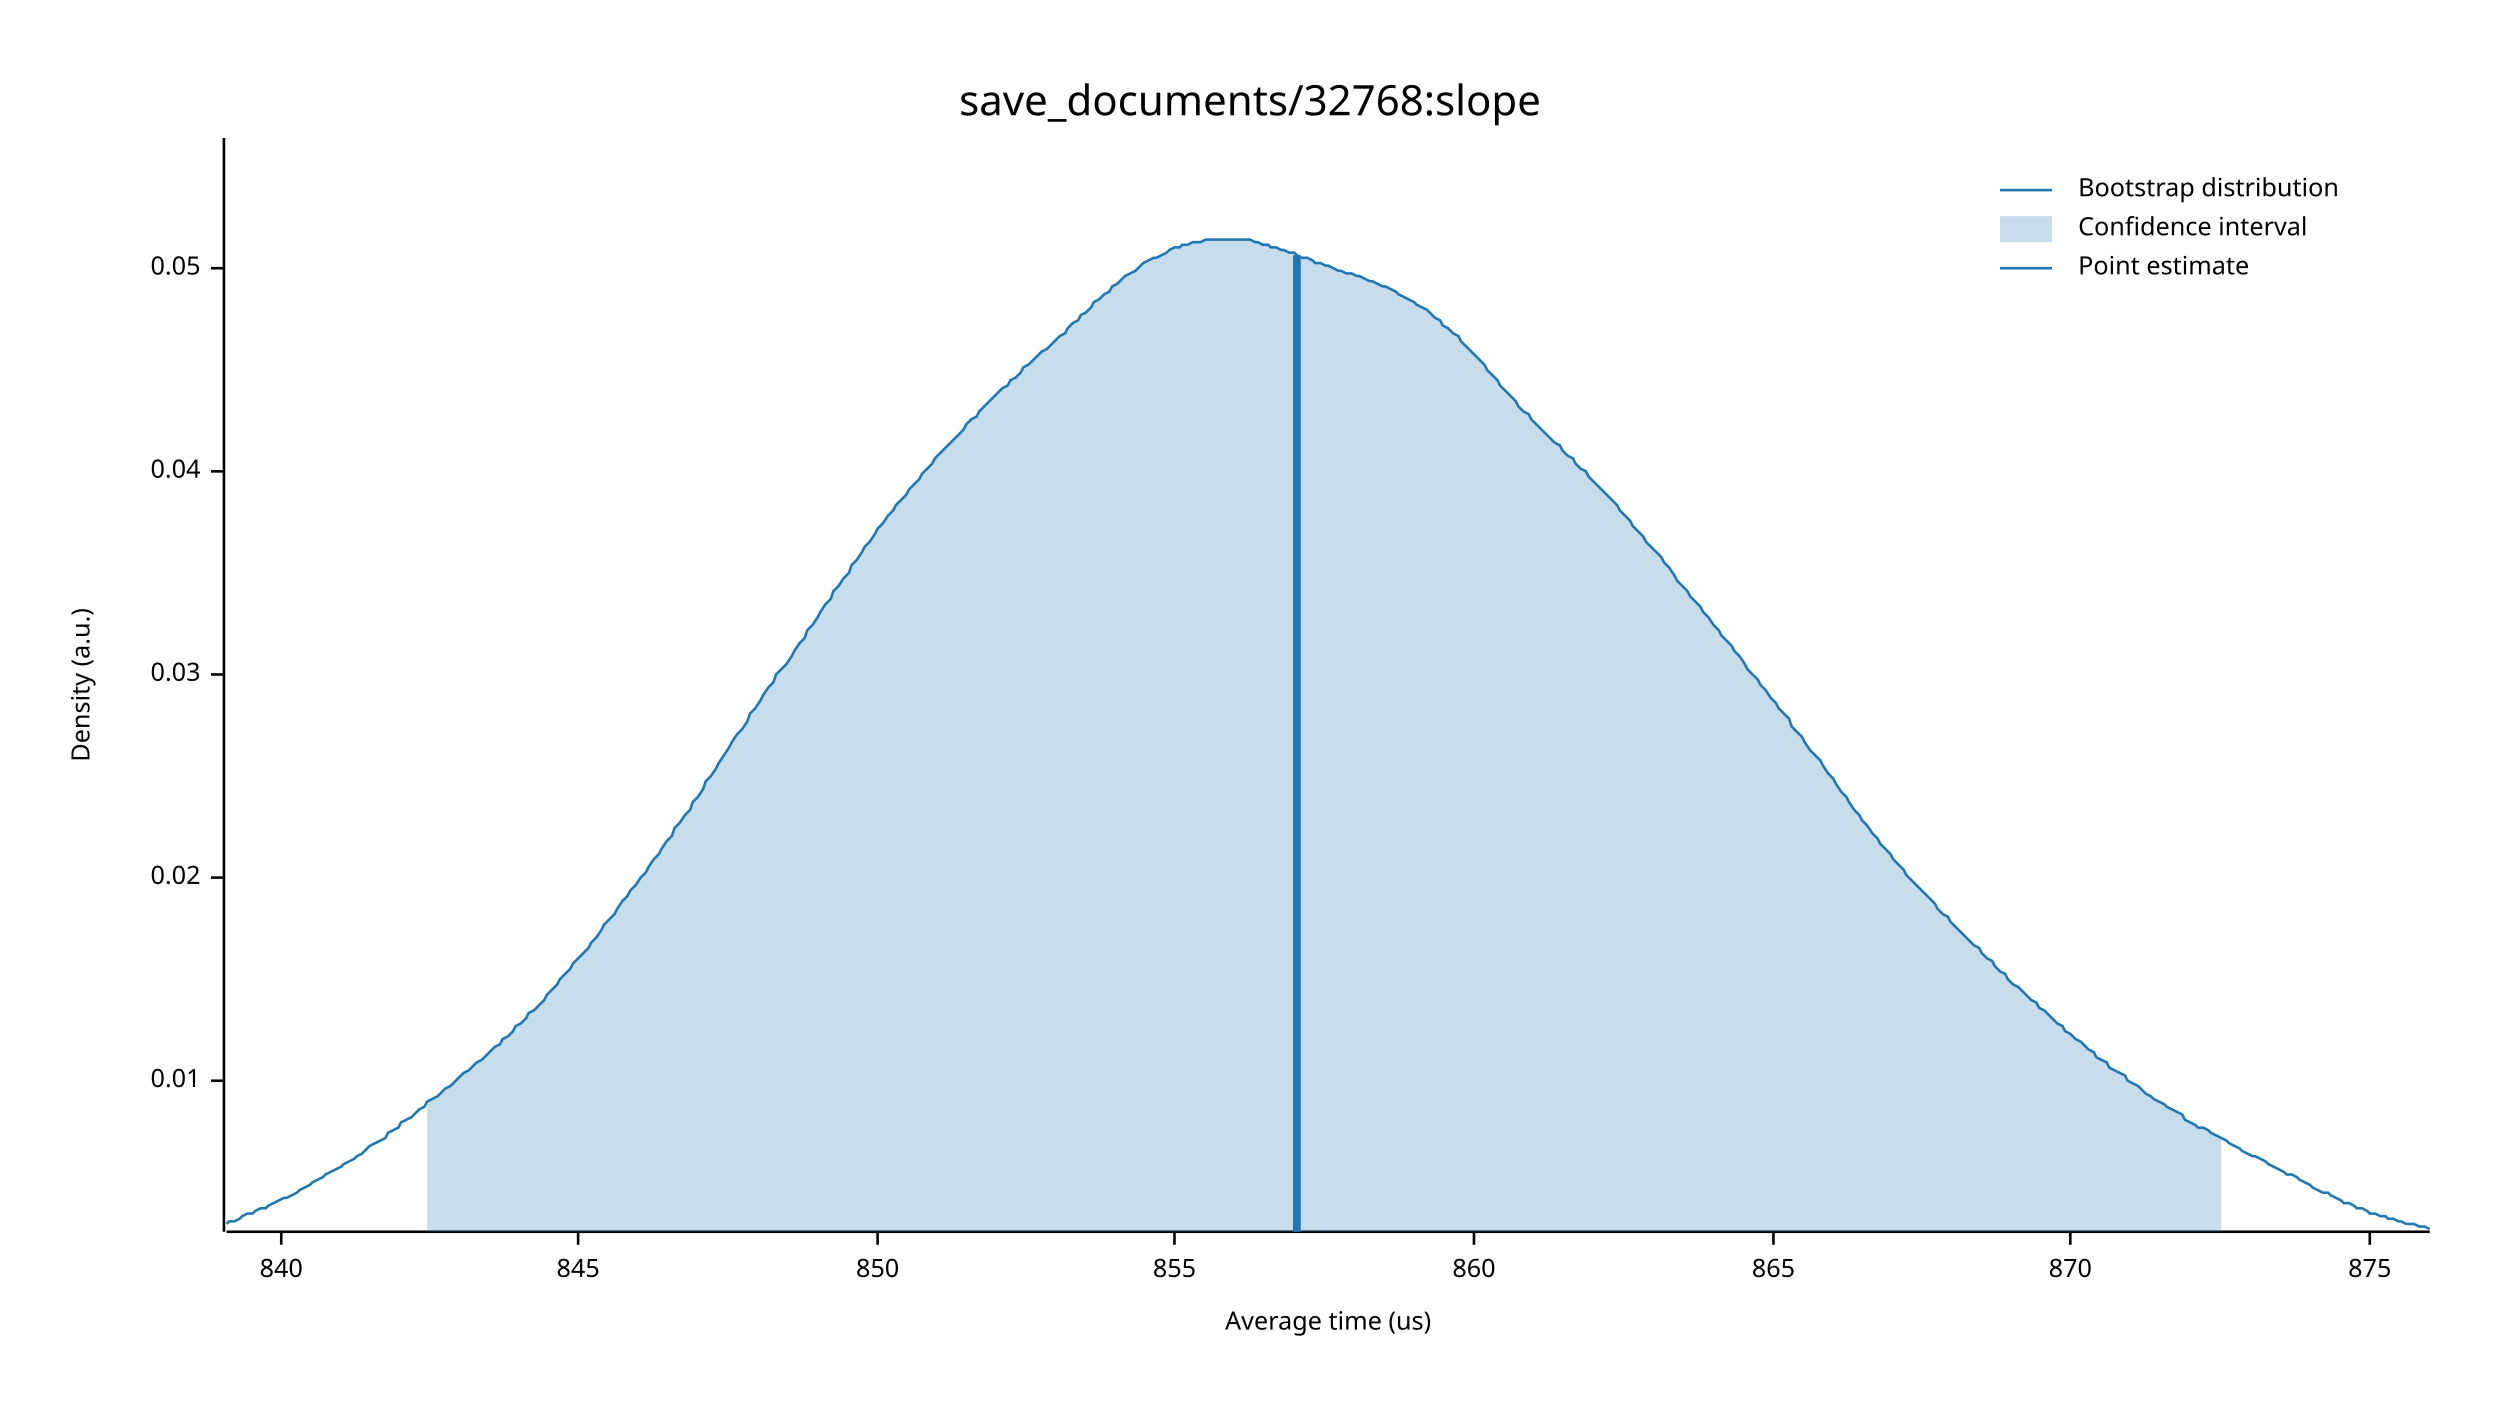
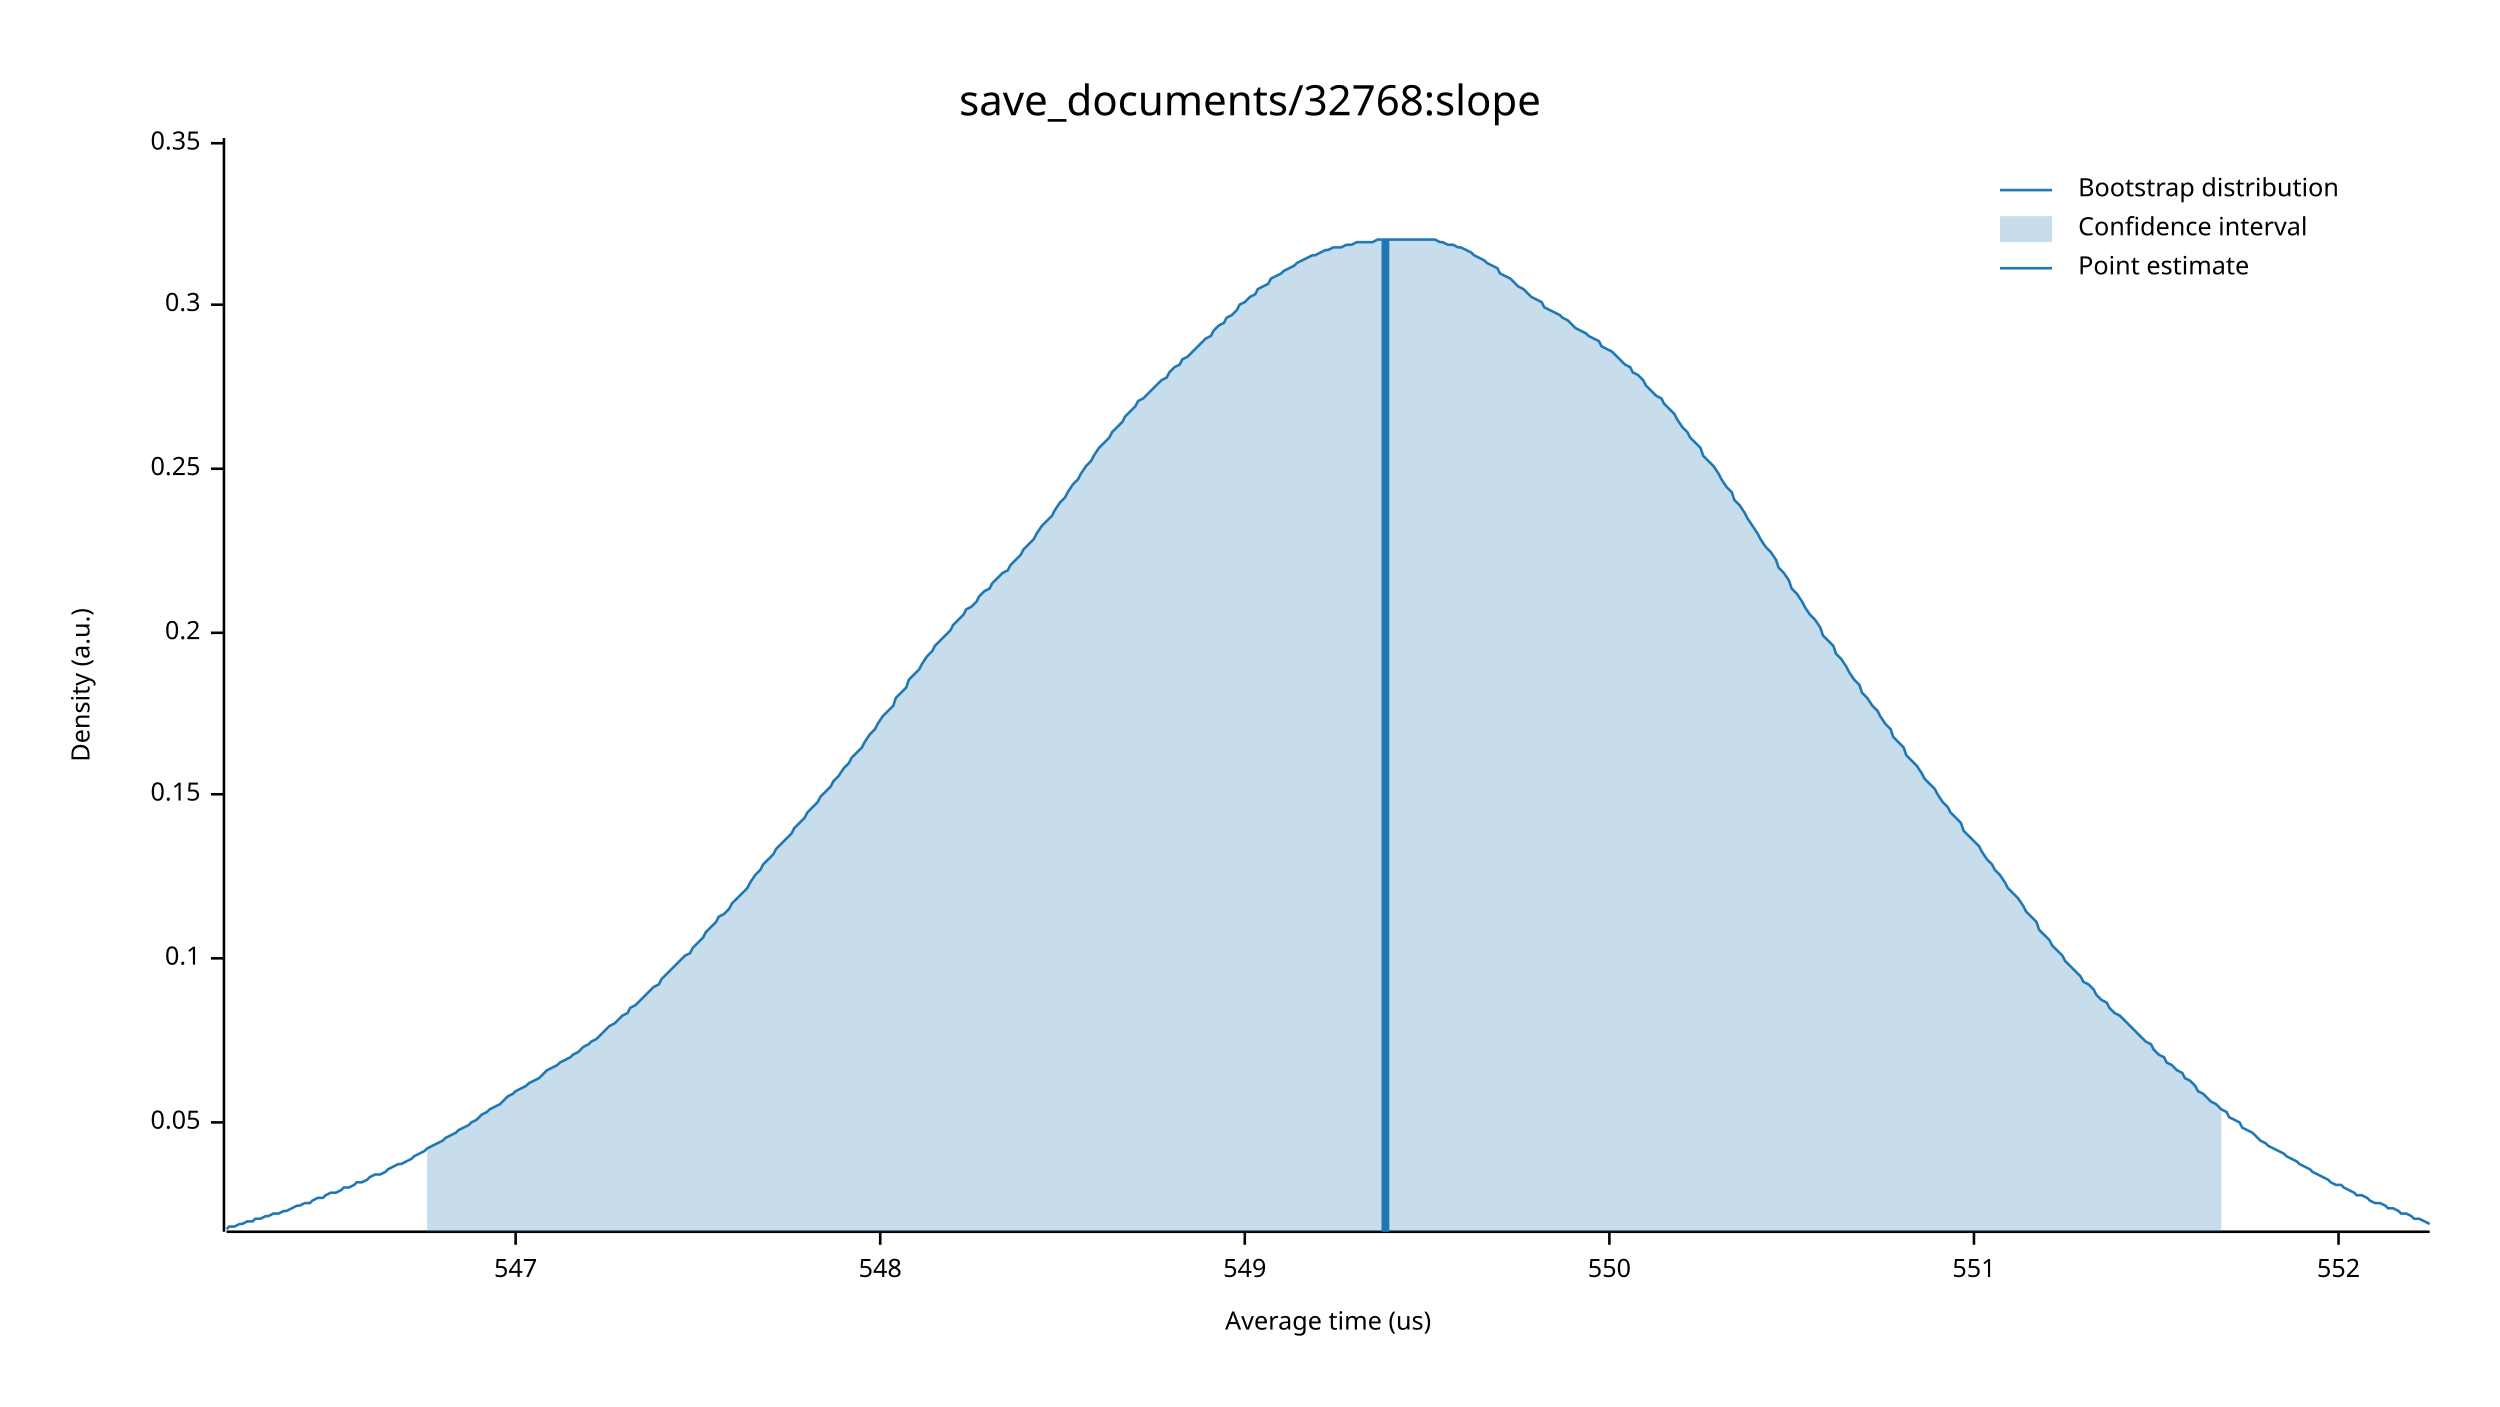
<svg xmlns="http://www.w3.org/2000/svg" width="960" height="540" viewBox="0 0 960 540">
  <text x="480" y="32" dy="0.76em" text-anchor="middle" font-family="sans-serif" font-size="16.129" opacity="1" fill="#000000">
save_documents/32768:slope
</text>
  <text x="27" y="263" dy="0.76em" text-anchor="middle" font-family="sans-serif" font-size="9.677" opacity="1" fill="#000000" transform="rotate(270, 27, 263)">
Density (a.u.)
</text>
  <text x="510" y="513" dy="-0.5ex" text-anchor="middle" font-family="sans-serif" font-size="9.677" opacity="1" fill="#000000">
Average time (us)
</text>
  <polyline fill="none" opacity="1" stroke="#000000" stroke-width="1" points="86,53 86,473 " />
-   <text x="77" y="415" dy="0.5ex" text-anchor="end" font-family="sans-serif" font-size="9.677" opacity="1" fill="#000000">
- 0.01
- </text>
-   <polyline fill="none" opacity="1" stroke="#000000" stroke-width="1" points="81,415 86,415 " />
-   <text x="77" y="337" dy="0.5ex" text-anchor="end" font-family="sans-serif" font-size="9.677" opacity="1" fill="#000000">
- 0.02
- </text>
-   <polyline fill="none" opacity="1" stroke="#000000" stroke-width="1" points="81,337 86,337 " />
-   <text x="77" y="259" dy="0.5ex" text-anchor="end" font-family="sans-serif" font-size="9.677" opacity="1" fill="#000000">
- 0.03
- </text>
-   <polyline fill="none" opacity="1" stroke="#000000" stroke-width="1" points="81,259 86,259 " />
-   <text x="77" y="181" dy="0.5ex" text-anchor="end" font-family="sans-serif" font-size="9.677" opacity="1" fill="#000000">
- 0.04
- </text>
-   <polyline fill="none" opacity="1" stroke="#000000" stroke-width="1" points="81,181 86,181 " />
-   <text x="77" y="103" dy="0.5ex" text-anchor="end" font-family="sans-serif" font-size="9.677" opacity="1" fill="#000000">
+   <text x="77" y="431" dy="0.5ex" text-anchor="end" font-family="sans-serif" font-size="9.677" opacity="1" fill="#000000">
0.05
</text>
-   <polyline fill="none" opacity="1" stroke="#000000" stroke-width="1" points="81,103 86,103 " />
+   <polyline fill="none" opacity="1" stroke="#000000" stroke-width="1" points="81,431 86,431 " />
+   <text x="77" y="368" dy="0.5ex" text-anchor="end" font-family="sans-serif" font-size="9.677" opacity="1" fill="#000000">
+ 0.1
+ </text>
+   <polyline fill="none" opacity="1" stroke="#000000" stroke-width="1" points="81,368 86,368 " />
+   <text x="77" y="305" dy="0.5ex" text-anchor="end" font-family="sans-serif" font-size="9.677" opacity="1" fill="#000000">
+ 0.15
+ </text>
+   <polyline fill="none" opacity="1" stroke="#000000" stroke-width="1" points="81,305 86,305 " />
+   <text x="77" y="243" dy="0.5ex" text-anchor="end" font-family="sans-serif" font-size="9.677" opacity="1" fill="#000000">
+ 0.2
+ </text>
+   <polyline fill="none" opacity="1" stroke="#000000" stroke-width="1" points="81,243 86,243 " />
+   <text x="77" y="180" dy="0.5ex" text-anchor="end" font-family="sans-serif" font-size="9.677" opacity="1" fill="#000000">
+ 0.25
+ </text>
+   <polyline fill="none" opacity="1" stroke="#000000" stroke-width="1" points="81,180 86,180 " />
+   <text x="77" y="117" dy="0.5ex" text-anchor="end" font-family="sans-serif" font-size="9.677" opacity="1" fill="#000000">
+ 0.3
+ </text>
+   <polyline fill="none" opacity="1" stroke="#000000" stroke-width="1" points="81,117 86,117 " />
+   <text x="77" y="55" dy="0.5ex" text-anchor="end" font-family="sans-serif" font-size="9.677" opacity="1" fill="#000000">
+ 0.35
+ </text>
+   <polyline fill="none" opacity="1" stroke="#000000" stroke-width="1" points="81,55 86,55 " />
  <polyline fill="none" opacity="1" stroke="#000000" stroke-width="1" points="87,473 933,473 " />
-   <text x="108" y="483" dy="0.76em" text-anchor="middle" font-family="sans-serif" font-size="9.677" opacity="1" fill="#000000">
- 840
+   <text x="198" y="483" dy="0.76em" text-anchor="middle" font-family="sans-serif" font-size="9.677" opacity="1" fill="#000000">
+ 547
</text>
-   <polyline fill="none" opacity="1" stroke="#000000" stroke-width="1" points="108,473 108,478 " />
-   <text x="222" y="483" dy="0.76em" text-anchor="middle" font-family="sans-serif" font-size="9.677" opacity="1" fill="#000000">
- 845
+   <polyline fill="none" opacity="1" stroke="#000000" stroke-width="1" points="198,473 198,478 " />
+   <text x="338" y="483" dy="0.76em" text-anchor="middle" font-family="sans-serif" font-size="9.677" opacity="1" fill="#000000">
+ 548
</text>
-   <polyline fill="none" opacity="1" stroke="#000000" stroke-width="1" points="222,473 222,478 " />
-   <text x="337" y="483" dy="0.76em" text-anchor="middle" font-family="sans-serif" font-size="9.677" opacity="1" fill="#000000">
- 850
+   <polyline fill="none" opacity="1" stroke="#000000" stroke-width="1" points="338,473 338,478 " />
+   <text x="478" y="483" dy="0.76em" text-anchor="middle" font-family="sans-serif" font-size="9.677" opacity="1" fill="#000000">
+ 549
</text>
-   <polyline fill="none" opacity="1" stroke="#000000" stroke-width="1" points="337,473 337,478 " />
-   <text x="451" y="483" dy="0.76em" text-anchor="middle" font-family="sans-serif" font-size="9.677" opacity="1" fill="#000000">
- 855
+   <polyline fill="none" opacity="1" stroke="#000000" stroke-width="1" points="478,473 478,478 " />
+   <text x="618" y="483" dy="0.76em" text-anchor="middle" font-family="sans-serif" font-size="9.677" opacity="1" fill="#000000">
+ 550
</text>
-   <polyline fill="none" opacity="1" stroke="#000000" stroke-width="1" points="451,473 451,478 " />
-   <text x="566" y="483" dy="0.76em" text-anchor="middle" font-family="sans-serif" font-size="9.677" opacity="1" fill="#000000">
- 860
+   <polyline fill="none" opacity="1" stroke="#000000" stroke-width="1" points="618,473 618,478 " />
+   <text x="758" y="483" dy="0.76em" text-anchor="middle" font-family="sans-serif" font-size="9.677" opacity="1" fill="#000000">
+ 551
</text>
-   <polyline fill="none" opacity="1" stroke="#000000" stroke-width="1" points="566,473 566,478 " />
-   <text x="681" y="483" dy="0.76em" text-anchor="middle" font-family="sans-serif" font-size="9.677" opacity="1" fill="#000000">
- 865
+   <polyline fill="none" opacity="1" stroke="#000000" stroke-width="1" points="758,473 758,478 " />
+   <text x="898" y="483" dy="0.76em" text-anchor="middle" font-family="sans-serif" font-size="9.677" opacity="1" fill="#000000">
+ 552
</text>
-   <polyline fill="none" opacity="1" stroke="#000000" stroke-width="1" points="681,473 681,478 " />
-   <text x="795" y="483" dy="0.76em" text-anchor="middle" font-family="sans-serif" font-size="9.677" opacity="1" fill="#000000">
- 870
- </text>
-   <polyline fill="none" opacity="1" stroke="#000000" stroke-width="1" points="795,473 795,478 " />
-   <text x="910" y="483" dy="0.76em" text-anchor="middle" font-family="sans-serif" font-size="9.677" opacity="1" fill="#000000">
- 875
- </text>
-   <polyline fill="none" opacity="1" stroke="#000000" stroke-width="1" points="910,473 910,478 " />
-   <polyline fill="none" opacity="1" stroke="#1F78B4" stroke-width="1" points="87,470 88,469 90,469 92,468 93,467 95,466 97,466 98,465 100,464 102,464 103,463 105,462 107,461 109,460 110,460 112,459 114,458 115,457 117,456 119,455 120,454 122,453 124,452 125,451 127,450 129,449 131,448 132,447 134,446 136,445 137,444 139,443 141,441 142,440 144,439 146,438 148,437 149,435 151,434 153,433 154,431 156,430 158,429 159,428 161,426 163,425 164,423 166,422 168,421 170,419 171,418 173,417 175,415 176,414 178,412 180,411 181,410 183,408 185,407 187,405 188,404 190,402 192,401 193,399 195,398 197,396 198,394 200,393 202,391 203,389 205,388 207,386 209,384 210,382 212,380 214,378 215,376 217,374 219,372 220,370 222,368 224,366 226,364 227,362 229,360 231,357 232,355 234,353 236,351 237,349 239,346 241,344 242,342 244,340 246,337 248,335 249,333 251,330 253,328 254,326 256,323 258,321 259,318 261,316 263,313 265,311 266,308 268,306 270,303 271,300 273,298 275,295 276,293 278,290 280,287 281,285 283,282 285,280 287,277 288,274 290,272 292,269 293,267 295,264 297,262 298,259 300,257 302,255 304,252 305,250 307,247 309,245 310,242 312,240 314,237 315,235 317,232 319,230 320,227 322,225 324,222 326,220 327,217 329,215 331,212 332,210 334,208 336,205 337,203 339,201 341,198 343,196 344,194 346,192 348,190 349,188 351,186 353,184 354,182 356,180 358,178 359,176 361,174 363,172 365,170 366,169 368,167 370,165 371,163 373,161 375,160 376,158 378,156 380,154 381,153 383,151 385,149 387,148 388,146 390,145 392,143 393,141 395,140 397,138 398,137 400,135 402,134 404,132 405,131 407,129 409,128 410,126 412,124 414,123 415,121 417,120 419,118 420,116 422,115 424,113 426,112 427,110 429,109 431,107 432,106 434,105 436,104 437,103 439,101 441,100 443,99 444,99 446,98 448,97 449,96 451,95 453,95 454,94 456,94 458,93 459,93 461,93 463,92 465,92 466,92 468,92 470,92 471,92 473,92 475,92 476,92 478,92 480,92 482,93 483,93 485,94 487,94 488,95 490,95 492,96 493,96 495,97 497,97 498,98 500,99 502,99 504,100 505,101 507,101 509,102 510,102 512,103 514,104 515,104 517,105 519,105 521,106 522,106 524,107 526,108 527,108 529,109 531,110 532,110 534,111 536,112 537,113 539,114 541,115 543,116 544,117 546,118 548,119 549,120 551,122 553,123 554,125 556,126 558,128 560,129 561,131 563,133 565,135 566,136 568,138 570,140 571,142 573,144 575,146 576,148 578,150 580,152 582,154 583,156 585,158 587,159 588,161 590,163 592,165 593,166 595,168 597,170 599,171 600,173 602,175 604,176 605,178 607,180 609,181 610,183 612,185 614,187 615,188 617,190 619,192 621,194 622,196 624,198 626,200 627,202 629,204 631,206 632,208 634,210 636,212 638,214 639,216 641,218 643,221 644,223 646,225 648,227 649,229 651,231 653,233 654,235 656,237 658,240 660,242 661,244 663,246 665,248 666,250 668,252 670,255 671,257 673,259 675,261 676,263 678,265 680,268 682,270 683,272 685,274 687,276 688,279 690,281 692,283 693,285 695,288 697,290 699,292 700,294 702,297 704,299 705,301 707,304 709,306 710,308 712,311 714,313 715,315 717,317 719,320 721,322 722,324 724,326 726,328 727,330 729,332 731,334 732,336 734,338 736,340 738,342 739,343 741,345 743,347 744,349 746,351 748,352 749,354 751,356 753,358 754,359 756,361 758,363 760,364 761,366 763,368 765,369 766,371 768,373 770,374 771,376 773,378 775,379 777,381 778,382 780,384 782,385 783,387 785,388 787,390 788,391 790,393 792,394 793,396 795,397 797,399 799,400 800,401 802,403 804,404 805,406 807,407 809,408 810,410 812,411 814,412 816,413 817,415 819,416 821,417 822,418 824,420 826,421 827,422 829,423 831,424 832,425 834,426 836,427 838,428 839,430 841,431 843,432 844,433 846,433 848,434 849,435 851,436 853,437 855,438 856,439 858,440 860,441 861,442 863,443 865,444 866,444 868,445 870,446 871,447 873,448 875,449 877,450 878,451 880,451 882,452 883,453 885,454 887,455 888,456 890,457 892,458 894,458 895,459 897,460 899,461 900,462 902,462 904,463 905,464 907,464 909,465 910,466 912,466 914,467 916,467 917,468 919,468 921,469 922,469 924,470 926,470 927,470 929,471 931,471 933,472 " />
-   <polygon opacity="0.25" fill="#1F78B4" points="164,423 166,422 168,421 170,419 171,418 173,417 175,415 176,414 178,412 180,411 181,410 183,408 185,407 187,405 188,404 190,402 192,401 193,399 195,398 197,396 198,394 200,393 202,391 203,389 205,388 207,386 209,384 210,382 212,380 214,378 215,376 217,374 219,372 220,370 222,368 224,366 226,364 227,362 229,360 231,357 232,355 234,353 236,351 237,349 239,346 241,344 242,342 244,340 246,337 248,335 249,333 251,330 253,328 254,326 256,323 258,321 259,318 261,316 263,313 265,311 266,308 268,306 270,303 271,300 273,298 275,295 276,293 278,290 280,287 281,285 283,282 285,280 287,277 288,274 290,272 292,269 293,267 295,264 297,262 298,259 300,257 302,255 304,252 305,250 307,247 309,245 310,242 312,240 314,237 315,235 317,232 319,230 320,227 322,225 324,222 326,220 327,217 329,215 331,212 332,210 334,208 336,205 337,203 339,201 341,198 343,196 344,194 346,192 348,190 349,188 351,186 353,184 354,182 356,180 358,178 359,176 361,174 363,172 365,170 366,169 368,167 370,165 371,163 373,161 375,160 376,158 378,156 380,154 381,153 383,151 385,149 387,148 388,146 390,145 392,143 393,141 395,140 397,138 398,137 400,135 402,134 404,132 405,131 407,129 409,128 410,126 412,124 414,123 415,121 417,120 419,118 420,116 422,115 424,113 426,112 427,110 429,109 431,107 432,106 434,105 436,104 437,103 439,101 441,100 443,99 444,99 446,98 448,97 449,96 451,95 453,95 454,94 456,94 458,93 459,93 461,93 463,92 465,92 466,92 468,92 470,92 471,92 473,92 475,92 476,92 478,92 480,92 482,93 483,93 485,94 487,94 488,95 490,95 492,96 493,96 495,97 497,97 498,98 500,99 502,99 504,100 505,101 507,101 509,102 510,102 512,103 514,104 515,104 517,105 519,105 521,106 522,106 524,107 526,108 527,108 529,109 531,110 532,110 534,111 536,112 537,113 539,114 541,115 543,116 544,117 546,118 548,119 549,120 551,122 553,123 554,125 556,126 558,128 560,129 561,131 563,133 565,135 566,136 568,138 570,140 571,142 573,144 575,146 576,148 578,150 580,152 582,154 583,156 585,158 587,159 588,161 590,163 592,165 593,166 595,168 597,170 599,171 600,173 602,175 604,176 605,178 607,180 609,181 610,183 612,185 614,187 615,188 617,190 619,192 621,194 622,196 624,198 626,200 627,202 629,204 631,206 632,208 634,210 636,212 638,214 639,216 641,218 643,221 644,223 646,225 648,227 649,229 651,231 653,233 654,235 656,237 658,240 660,242 661,244 663,246 665,248 666,250 668,252 670,255 671,257 673,259 675,261 676,263 678,265 680,268 682,270 683,272 685,274 687,276 688,279 690,281 692,283 693,285 695,288 697,290 699,292 700,294 702,297 704,299 705,301 707,304 709,306 710,308 712,311 714,313 715,315 717,317 719,320 721,322 722,324 724,326 726,328 727,330 729,332 731,334 732,336 734,338 736,340 738,342 739,343 741,345 743,347 744,349 746,351 748,352 749,354 751,356 753,358 754,359 756,361 758,363 760,364 761,366 763,368 765,369 766,371 768,373 770,374 771,376 773,378 775,379 777,381 778,382 780,384 782,385 783,387 785,388 787,390 788,391 790,393 792,394 793,396 795,397 797,399 799,400 800,401 802,403 804,404 805,406 807,407 809,408 810,410 812,411 814,412 816,413 817,415 819,416 821,417 822,418 824,420 826,421 827,422 829,423 831,424 832,425 834,426 836,427 838,428 839,430 841,431 843,432 844,433 846,433 848,434 849,435 851,436 853,437 853,473 164,473 " />
-   <polyline fill="none" opacity="1" stroke="#1F78B4" stroke-width="3" points="498,473 498,98 " />
+   <polyline fill="none" opacity="1" stroke="#000000" stroke-width="1" points="898,473 898,478 " />
+   <polyline fill="none" opacity="1" stroke="#1F78B4" stroke-width="1" points="87,472 88,471 90,471 92,470 93,470 95,469 97,469 98,468 100,468 102,467 103,467 105,466 107,466 109,465 110,465 112,464 114,463 115,463 117,462 119,462 120,461 122,460 124,460 125,459 127,458 129,458 131,457 132,456 134,456 136,455 137,454 139,454 141,453 142,452 144,451 146,451 148,450 149,449 151,448 153,447 154,447 156,446 158,445 159,444 161,443 163,442 164,441 166,440 168,439 170,438 171,437 173,436 175,435 176,434 178,433 180,432 181,431 183,430 185,428 187,427 188,426 190,425 192,424 193,423 195,421 197,420 198,419 200,418 202,417 203,416 205,415 207,414 209,412 210,411 212,410 214,409 215,408 217,407 219,406 220,405 222,404 224,402 226,401 227,400 229,399 231,397 232,396 234,394 236,393 237,392 239,390 241,389 242,387 244,386 246,384 248,382 249,381 251,379 253,378 254,376 256,374 258,372 259,371 261,369 263,367 265,366 266,364 268,362 270,360 271,358 273,356 275,354 276,352 278,351 280,349 281,347 283,345 285,343 287,341 288,339 290,336 292,334 293,332 295,330 297,328 298,326 300,324 302,322 304,320 305,318 307,316 309,314 310,312 312,310 314,308 315,306 317,304 319,302 320,300 322,298 324,295 326,293 327,291 329,289 331,287 332,285 334,282 336,280 337,278 339,275 341,273 343,271 344,268 346,266 348,264 349,261 351,259 353,257 354,255 356,252 358,250 359,248 361,246 363,244 365,242 366,240 368,238 370,236 371,234 373,233 375,231 376,229 378,227 380,226 381,224 383,222 385,220 387,219 388,217 390,215 392,213 393,211 395,209 397,207 398,205 400,202 402,200 404,198 405,196 407,193 409,191 410,189 412,186 414,184 415,182 417,179 419,177 420,175 422,172 424,170 426,168 427,166 429,164 431,162 432,160 434,158 436,156 437,154 439,153 441,151 443,149 444,148 446,146 448,145 449,143 451,141 453,140 454,138 456,137 458,135 459,134 461,132 463,130 465,129 466,127 468,125 470,124 471,122 473,121 475,119 476,117 478,116 480,114 482,113 483,111 485,110 487,109 488,107 490,106 492,105 493,104 495,103 497,102 498,101 500,100 502,99 504,98 505,98 507,97 509,96 510,96 512,95 514,95 515,95 517,94 519,94 521,93 522,93 524,93 526,93 527,93 529,92 531,92 532,92 534,92 536,92 537,92 539,92 541,92 543,92 544,92 546,92 548,92 549,92 551,92 553,93 554,93 556,94 558,94 560,95 561,95 563,96 565,97 566,98 568,99 570,100 571,101 573,102 575,103 576,105 578,106 580,107 582,109 583,110 585,111 587,113 588,114 590,115 592,116 593,118 595,119 597,120 599,121 600,122 602,123 604,125 605,126 607,127 609,128 610,129 612,130 614,131 615,133 617,134 619,135 621,137 622,138 624,140 626,141 627,143 629,144 631,146 632,148 634,150 636,152 638,153 639,155 641,157 643,159 644,161 646,164 648,166 649,168 651,170 653,172 654,175 656,177 658,179 660,182 661,184 663,187 665,189 666,192 668,194 670,197 671,199 673,202 675,205 676,207 678,210 680,212 682,215 683,218 685,220 687,223 688,226 690,228 692,231 693,233 695,236 697,238 699,241 700,244 702,246 704,248 705,251 707,253 709,256 710,258 712,261 714,263 715,266 717,268 719,271 721,273 722,275 724,278 726,280 727,283 729,285 731,287 732,290 734,292 736,294 738,297 739,299 741,301 743,303 744,305 746,308 748,310 749,312 751,314 753,316 754,319 756,321 758,323 760,325 761,327 763,330 765,332 766,334 768,336 770,339 771,341 773,343 775,345 777,348 778,350 780,352 782,354 783,357 785,359 787,361 788,363 790,365 792,367 793,369 795,371 797,373 799,375 800,377 802,378 804,380 805,382 807,384 809,385 810,387 812,389 814,390 816,392 817,393 819,395 821,397 822,398 824,400 826,401 827,403 829,405 831,406 832,408 834,409 836,411 838,412 839,414 841,415 843,417 844,419 846,420 848,422 849,423 851,424 853,426 855,427 856,429 858,430 860,431 861,433 863,434 865,435 866,436 868,438 870,439 871,440 873,441 875,442 877,443 878,444 880,445 882,446 883,447 885,448 887,449 888,450 890,451 892,452 894,453 895,454 897,455 899,455 900,456 902,457 904,458 905,459 907,459 909,460 910,461 912,462 914,462 916,463 917,464 919,464 921,465 922,466 924,466 926,467 927,468 929,468 931,469 933,470 " />
+   <polygon opacity="0.25" fill="#1F78B4" points="164,441 166,440 168,439 170,438 171,437 173,436 175,435 176,434 178,433 180,432 181,431 183,430 185,428 187,427 188,426 190,425 192,424 193,423 195,421 197,420 198,419 200,418 202,417 203,416 205,415 207,414 209,412 210,411 212,410 214,409 215,408 217,407 219,406 220,405 222,404 224,402 226,401 227,400 229,399 231,397 232,396 234,394 236,393 237,392 239,390 241,389 242,387 244,386 246,384 248,382 249,381 251,379 253,378 254,376 256,374 258,372 259,371 261,369 263,367 265,366 266,364 268,362 270,360 271,358 273,356 275,354 276,352 278,351 280,349 281,347 283,345 285,343 287,341 288,339 290,336 292,334 293,332 295,330 297,328 298,326 300,324 302,322 304,320 305,318 307,316 309,314 310,312 312,310 314,308 315,306 317,304 319,302 320,300 322,298 324,295 326,293 327,291 329,289 331,287 332,285 334,282 336,280 337,278 339,275 341,273 343,271 344,268 346,266 348,264 349,261 351,259 353,257 354,255 356,252 358,250 359,248 361,246 363,244 365,242 366,240 368,238 370,236 371,234 373,233 375,231 376,229 378,227 380,226 381,224 383,222 385,220 387,219 388,217 390,215 392,213 393,211 395,209 397,207 398,205 400,202 402,200 404,198 405,196 407,193 409,191 410,189 412,186 414,184 415,182 417,179 419,177 420,175 422,172 424,170 426,168 427,166 429,164 431,162 432,160 434,158 436,156 437,154 439,153 441,151 443,149 444,148 446,146 448,145 449,143 451,141 453,140 454,138 456,137 458,135 459,134 461,132 463,130 465,129 466,127 468,125 470,124 471,122 473,121 475,119 476,117 478,116 480,114 482,113 483,111 485,110 487,109 488,107 490,106 492,105 493,104 495,103 497,102 498,101 500,100 502,99 504,98 505,98 507,97 509,96 510,96 512,95 514,95 515,95 517,94 519,94 521,93 522,93 524,93 526,93 527,93 529,92 531,92 532,92 534,92 536,92 537,92 539,92 541,92 543,92 544,92 546,92 548,92 549,92 551,92 553,93 554,93 556,94 558,94 560,95 561,95 563,96 565,97 566,98 568,99 570,100 571,101 573,102 575,103 576,105 578,106 580,107 582,109 583,110 585,111 587,113 588,114 590,115 592,116 593,118 595,119 597,120 599,121 600,122 602,123 604,125 605,126 607,127 609,128 610,129 612,130 614,131 615,133 617,134 619,135 621,137 622,138 624,140 626,141 627,143 629,144 631,146 632,148 634,150 636,152 638,153 639,155 641,157 643,159 644,161 646,164 648,166 649,168 651,170 653,172 654,175 656,177 658,179 660,182 661,184 663,187 665,189 666,192 668,194 670,197 671,199 673,202 675,205 676,207 678,210 680,212 682,215 683,218 685,220 687,223 688,226 690,228 692,231 693,233 695,236 697,238 699,241 700,244 702,246 704,248 705,251 707,253 709,256 710,258 712,261 714,263 715,266 717,268 719,271 721,273 722,275 724,278 726,280 727,283 729,285 731,287 732,290 734,292 736,294 738,297 739,299 741,301 743,303 744,305 746,308 748,310 749,312 751,314 753,316 754,319 756,321 758,323 760,325 761,327 763,330 765,332 766,334 768,336 770,339 771,341 773,343 775,345 777,348 778,350 780,352 782,354 783,357 785,359 787,361 788,363 790,365 792,367 793,369 795,371 797,373 799,375 800,377 802,378 804,380 805,382 807,384 809,385 810,387 812,389 814,390 816,392 817,393 819,395 821,397 822,398 824,400 826,401 827,403 829,405 831,406 832,408 834,409 836,411 838,412 839,414 841,415 843,417 844,419 846,420 848,422 849,423 851,424 853,426 853,473 164,473 " />
+   <polyline fill="none" opacity="1" stroke="#1F78B4" stroke-width="3" points="532,473 532,92 " />
  <text x="798" y="68" dy="0.76em" text-anchor="start" font-family="sans-serif" font-size="9.677" opacity="1" fill="#000000">
Bootstrap distribution
</text>
  <text x="798" y="83" dy="0.76em" text-anchor="start" font-family="sans-serif" font-size="9.677" opacity="1" fill="#000000">
Confidence interval
</text>
  <text x="798" y="98" dy="0.76em" text-anchor="start" font-family="sans-serif" font-size="9.677" opacity="1" fill="#000000">
Point estimate
</text>
  <polyline fill="none" opacity="1" stroke="#1F78B4" stroke-width="1" points="768,73 788,73 " />
  <rect x="768" y="83" width="20" height="10" opacity="0.25" fill="#1F78B4" stroke="none" />
  <polyline fill="none" opacity="1" stroke="#1F78B4" stroke-width="1" points="768,103 788,103 " />
</svg>
